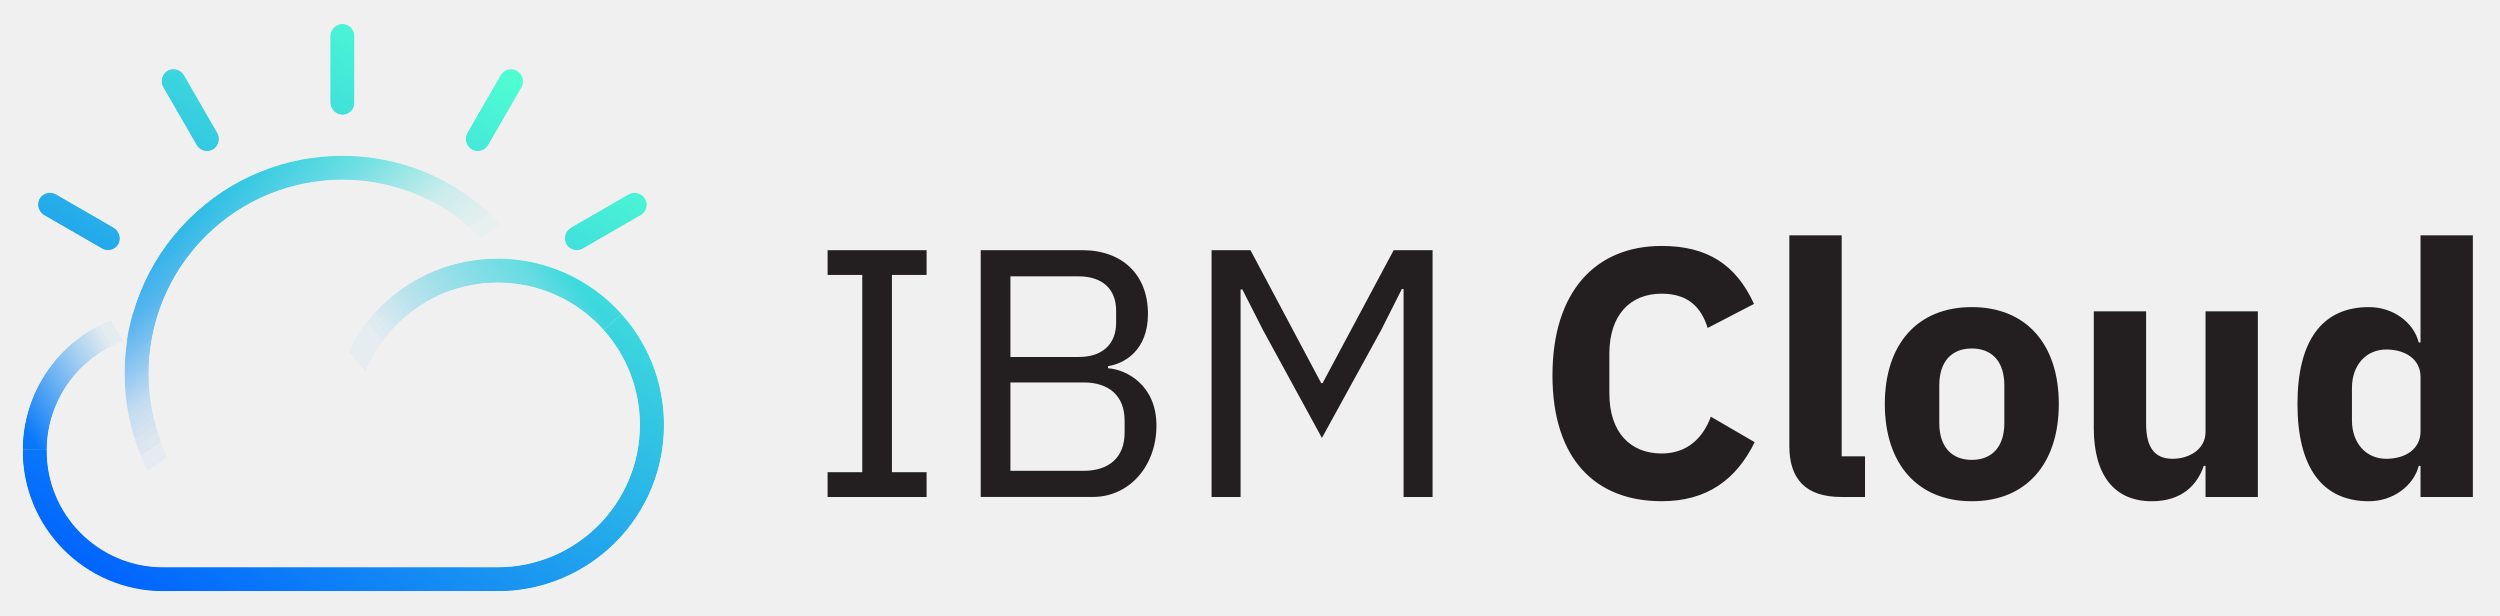
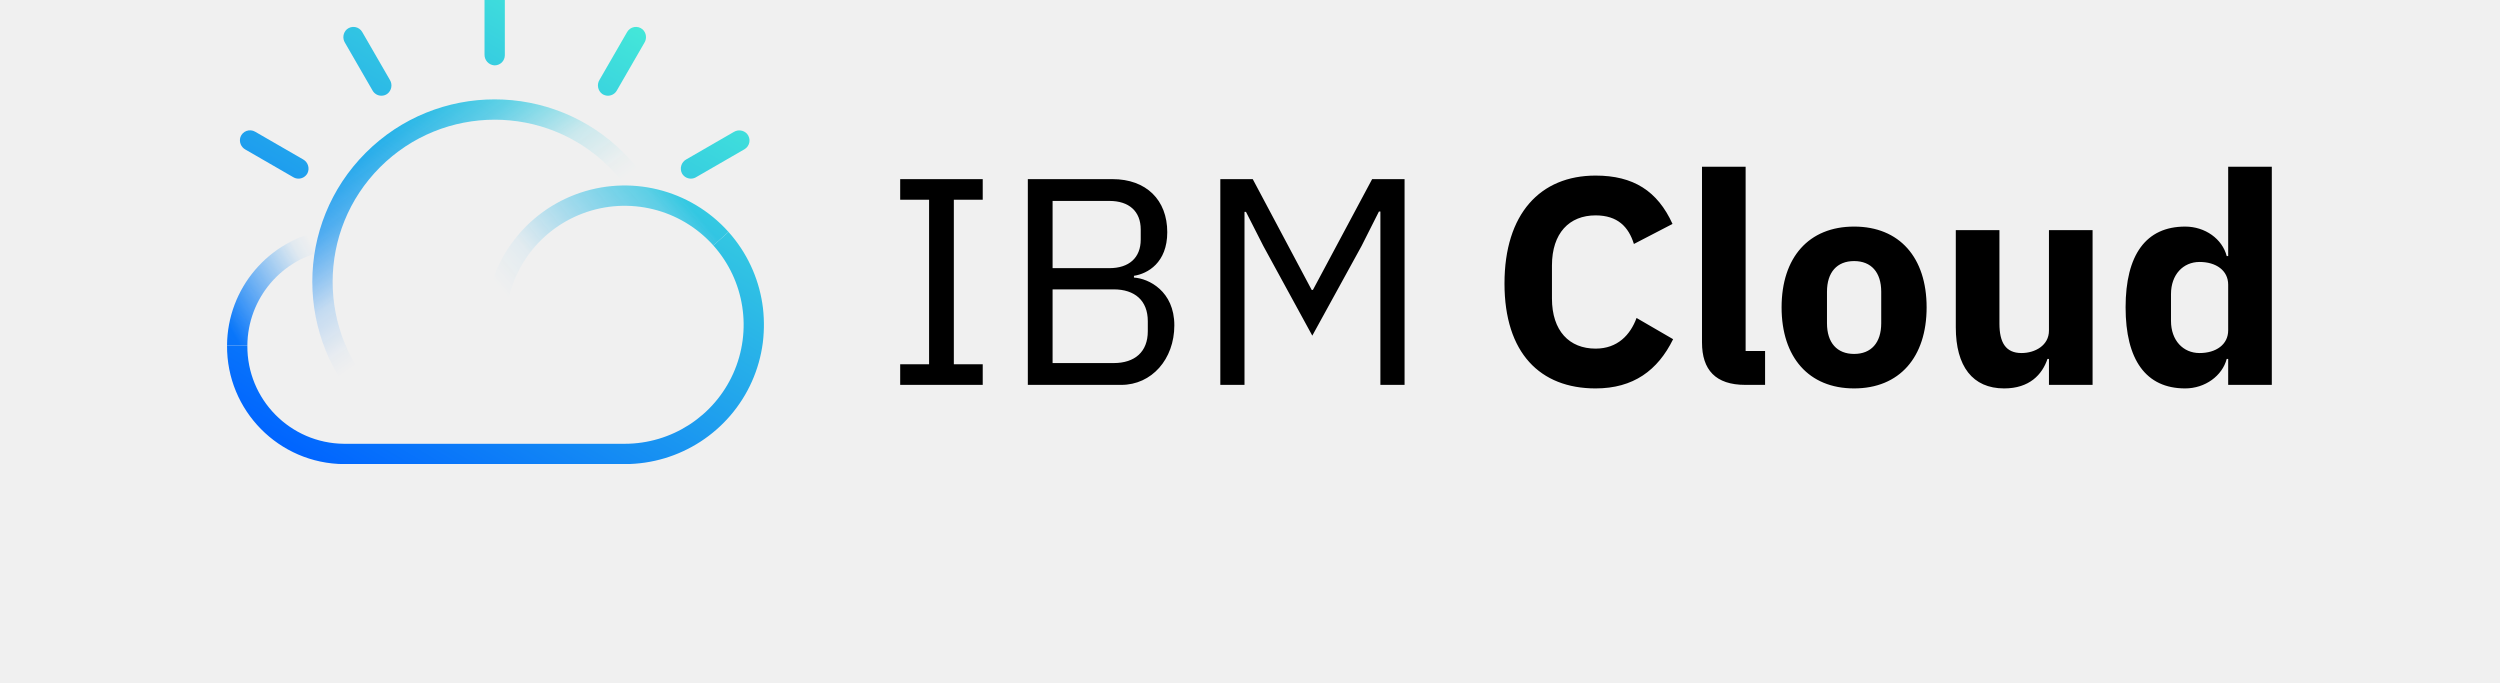
- <svg xmlns="http://www.w3.org/2000/svg" version="1.1" id="Artwork" x="0px" y="0px" viewBox="0 0 874.79 215.49" style="enable-background:new 0 0 874.79 215.49;" xml:space="preserve">
-   <style type="text/css">
- 	.st0{fill:#231F20;}
- 	.st1{filter:url(#Adobe_OpacityMaskFilter);}
- 	.st2{fill:#FFFFFF;}
- 	.st3{fill:url(#SVGID_1_);}
- 	.st4{fill:url(#SVGID_3_);}
- 	.st5{fill:url(#SVGID_4_);}
- 	.st6{mask:url(#SVGID_2_);fill:url(#SVGID_5_);}
- </style>
-   <path id="IBM_Cloud" class="st0" d="M289.59,173.9v-8.66h12.13V96.2h-12.13v-8.66h34.64v8.66h-12.13v69.04h12.13v8.66H289.59z   M343.17,87.54h35.51c14.23,0,23.01,8.78,23.01,22.27c0,12.87-8.29,17.45-13.98,18.31v0.74c6.19,0.37,16.95,5.69,16.95,20.04  c0,14.23-9.53,24.99-22.27,24.99h-39.22V87.54z M353.56,124.91h23.88c8.17,0,13.11-4.33,13.11-12v-4.21c0-7.67-4.95-12-13.11-12  h-23.88V124.91z M353.56,164.75h25.61c8.91,0,14.35-4.7,14.35-13.36v-4.21c0-8.66-5.44-13.36-14.35-13.36h-25.61V164.75z   M491.14,101.15h-0.62l-7.3,14.48l-20.66,37.61l-20.54-37.61l-7.3-14.35h-0.62v72.63h-10.15V87.54h13.61l24.75,46.52h0.49  l24.87-46.52h13.61v86.36h-10.15V101.15z M543.23,131.34c0-29.2,14.97-45.28,38.23-45.28c15.84,0,25.98,6.43,32.29,20.29  l-16.21,8.41c-2.23-7.18-6.81-12-16.09-12c-11.01,0-18.31,7.42-18.31,21.03v13.86c0,13.61,7.3,21.03,18.31,21.03  c9.28,0,14.6-5.81,17.2-12.87l15.34,8.91c-6.43,13.11-16.7,20.66-32.54,20.66C558.2,175.39,543.23,160.54,543.23,131.34z   M644.31,173.9c-12.5,0-18.19-6.31-18.19-17.82V82.35h18.31v77.33h8.17v14.23H644.31z M659.53,141.36c0-20.91,11.38-33.9,30.44-33.9  c19.05,0,30.44,12.99,30.44,33.9c0,20.91-11.38,34.03-30.44,34.03C670.92,175.39,659.53,162.27,659.53,141.36z M701.35,148.05  v-13.24c0-8.17-4.21-12.87-11.38-12.87c-7.18,0-11.38,4.7-11.38,12.87v13.24c0,8.17,4.21,12.87,11.38,12.87  C697.15,160.91,701.35,156.21,701.35,148.05z M771.75,163.02h-0.62c-2.23,6.56-7.55,12.37-18.19,12.37  c-13.24,0-20.29-9.28-20.29-25.61v-40.83h18.31v39.22c0,7.92,2.6,12.37,9.28,12.37c5.69,0,11.51-3.22,11.51-9.4v-42.19h18.31v64.96  h-18.31V163.02z M846.98,163.02h-0.62c-1.86,7.05-9.03,12.37-17.45,12.37c-16.46,0-24.99-12-24.99-34.03  c0-22.02,8.54-33.9,24.99-33.9c8.41,0,15.59,5.2,17.45,12.37h0.62V82.35h18.31v91.56h-18.31V163.02z M846.98,151.01v-19.18  c0-5.94-5.07-9.53-12-9.53s-12,5.32-12,13.49v11.26c0,8.17,5.07,13.49,12,13.49S846.98,156.95,846.98,151.01z" />
-   <g id="Layer_2">
-     <defs>
-       <filter id="Adobe_OpacityMaskFilter" filterUnits="userSpaceOnUse" x="7.93" y="8.26" width="224.49" height="198.62">
-         <feColorMatrix type="matrix" values="1 0 0 0 0  0 1 0 0 0  0 0 1 0 0  0 0 0 1 0" />
-       </filter>
-     </defs>
-     <mask maskUnits="userSpaceOnUse" x="7.93" y="8.26" width="224.49" height="198.62" id="SVGID_2_">
-       <g class="st1">
-         <g>
-           <rect x="-17.04" y="-5.3" width="271.76" height="226.82" />
-           <path class="st2" d="M37.72,87.65c-0.74,0-1.48-0.2-2.12-0.57L15.54,75.5c-1.86-1.02-2.74-3.21-2.09-5.23      c0.79-2.21,3.23-3.36,5.44-2.57c0.24,0.08,0.47,0.19,0.69,0.32L39.64,79.6c2.05,1.13,2.86,3.66,1.85,5.77      C40.75,86.78,39.3,87.65,37.72,87.65z" />
-           <path class="st2" d="M72.4,52.98c-1.52,0-2.92-0.81-3.68-2.13L57.13,30.79c-1.1-1.81-0.77-4.15,0.81-5.58      c1.79-1.52,4.47-1.29,5.99,0.5c0.16,0.19,0.31,0.4,0.44,0.62l11.58,20.05c1.18,1.94,0.7,4.47-1.12,5.83      C74.11,52.72,73.26,52.98,72.4,52.98z" />
-           <path class="st2" d="M115.5,35.77V12.91c-0.05-2.34,1.72-4.32,4.06-4.52c2.34-0.11,4.33,1.71,4.44,4.05c0,0.06,0,0.13,0,0.19      v23.41c0,2.35-1.9,4.25-4.25,4.25c-0.06,0-0.13,0-0.19,0C117.22,40.09,115.45,38.11,115.5,35.77z" />
-           <path class="st2" d="M167.1,52.98c-0.87,0-1.71-0.27-2.42-0.76c-1.82-1.37-2.31-3.9-1.12-5.84l11.57-20.04      c1.18-2.03,3.78-2.73,5.81-1.56c0.22,0.13,0.43,0.27,0.62,0.44c1.58,1.42,1.92,3.76,0.81,5.58l-11.58,20.06      C170.02,52.17,168.62,52.98,167.1,52.98z" />
-           <path class="st2" d="M201.78,87.65c-1.58,0-3.03-0.87-3.77-2.27c-1.02-2.11-0.2-4.65,1.85-5.77l19.89-11.48      c1.79-1.09,4.11-0.76,5.52,0.8c1.53,1.78,1.33,4.46-0.45,5.99c-0.2,0.17-0.41,0.33-0.64,0.46L203.9,87.08      C203.25,87.45,202.52,87.65,201.78,87.65z" />
-           <linearGradient id="SVGID_1_" gradientUnits="userSpaceOnUse" x1="-1715.326" y1="8007.917" x2="-1561.168" y2="7980.736" gradientTransform="matrix(-0.4042 -0.4042 -0.4042 0.4042 2670.809 -3788.534)">
-             <stop offset="0.195" style="stop-color:#FFFFFF;stop-opacity:0" />
-             <stop offset="0.287" style="stop-color:#FFFFFF;stop-opacity:0.03" />
-             <stop offset="0.501" style="stop-color:#FFFFFF;stop-opacity:0.2" />
-             <stop offset="0.793" style="stop-color:#FFFFFF;stop-opacity:0.74" />
-             <stop offset="1" style="stop-color:#FFFFFF" />
-           </linearGradient>
-           <path class="st3" d="M65.84,184.67c-29.77-29.78-29.76-78.06,0.02-107.83c29.77-29.76,78.03-29.76,107.8,0      c2.15,2.15,4.18,4.43,6.06,6.83c1.31,1.66,2.56,3.39,3.71,5.13l-7.09,4.68c-1.02-1.55-2.13-3.08-3.29-4.56      c-1.68-2.13-3.48-4.16-5.4-6.08C141.19,56.4,98.3,56.4,71.84,82.86c-26.45,26.46-26.45,69.35,0,95.8L65.84,184.67z" />
-           <path class="st2" d="M174.1,207c-0.15,0-0.3,0-0.44,0H56.76c-27.2-0.19-49.09-22.38-48.91-49.58c0-0.01,0-0.02,0-0.03l8.5,0.06      c-0.17,22.51,17.94,40.89,40.44,41.05c0,0,0,0,0,0h116.9c0.12,0,0.25,0,0.38,0c27.48,0.01,49.76-22.25,49.77-49.73      c0-12.25-4.51-24.07-12.67-33.19l6.33-5.66c21.45,23.98,19.4,60.8-4.58,82.25C202.25,201.72,188.43,207,174.1,207L174.1,207z" />
-           <linearGradient id="SVGID_3_" gradientUnits="userSpaceOnUse" x1="1656.833" y1="-2331.214" x2="1747.19" y2="-2279.046" gradientTransform="matrix(0.5716 0 0 -0.5716 -944.2032 -1183.804)">
-             <stop offset="0.08" style="stop-color:#FFFFFF" />
-             <stop offset="0.753" style="stop-color:#FFFFFF;stop-opacity:0.07" />
-             <stop offset="0.875" style="stop-color:#FFFFFF;stop-opacity:0" />
-           </linearGradient>
-           <path class="st4" d="M16.35,157.45l-8.5-0.06c0.15-23.9,17.46-44.23,41.04-48.2l1.42,8.38      C30.8,120.85,16.47,137.68,16.35,157.45z" />
-           <linearGradient id="SVGID_4_" gradientUnits="userSpaceOnUse" x1="1863.37" y1="-2341.058" x2="2000.813" y2="-2225.73" gradientTransform="matrix(0.5716 0 0 -0.5716 -944.2032 -1183.804)">
-             <stop offset="0.138" style="stop-color:#FFFFFF;stop-opacity:0" />
-             <stop offset="0.32" style="stop-color:#FFFFFF;stop-opacity:0.07" />
-             <stop offset="0.847" style="stop-color:#FFFFFF;stop-opacity:0.764" />
-             <stop offset="0.947" style="stop-color:#FFFFFF" />
-           </linearGradient>
-           <path class="st5" d="M124.34,148.38l-8.49-0.06c0.24-32.17,26.51-58.05,58.68-57.81c16.42,0.12,32.03,7.17,42.97,19.41      l-6.33,5.66c-18.32-20.48-49.77-22.23-70.25-3.91C130.47,121.03,124.45,134.36,124.34,148.38z" />
-         </g>
+ <svg xmlns="http://www.w3.org/2000/svg" id="Layer_1" data-name="Layer 1" viewBox="0 90 874.787 238.87">
+   <defs>
+     <style>
+       .cls-1{fill:url(#linear-gradient);}
+       .cls-2{fill:url(#linear-gradient-2);}
+       .cls-3{fill:url(#linear-gradient-3);}
+       .cls-4{mask:url(#mask);}
+       .cls-5{fill:url(#linear-gradient-4);}
+       .cls-6{filter:url(#luminosity-invert);}
+     </style>
+     <linearGradient id="linear-gradient" x1="3740.42" y1="9629.791" x2="3814.157" y2="9616.79" gradientTransform="matrix(-0.70711, -0.70711, -0.70711, 0.70711, 9633.623, -3966.755)" gradientUnits="userSpaceOnUse">
+       <stop offset="0.2" stop-opacity="0" />
+       <stop offset="0.287" stop-opacity="0.03" />
+       <stop offset="0.501" stop-opacity="0.2" />
+       <stop offset="0.793" stop-opacity="0.742" />
+       <stop offset="1" />
+     </linearGradient>
+     <linearGradient id="linear-gradient-2" x1="81.047" y1="-1585.099" x2="124.272" y2="-1560.143" gradientTransform="matrix(1, 0, 0, -1, -5.791, -1381.48)" gradientUnits="userSpaceOnUse">
+       <stop offset="0.08" />
+       <stop offset="0.753" stop-opacity="0.07" />
+       <stop offset="0.875" stop-opacity="0" />
+     </linearGradient>
+     <linearGradient id="linear-gradient-3" x1="179.851" y1="-1589.808" x2="245.602" y2="-1534.636" gradientTransform="matrix(1, 0, 0, -1, -5.791, -1381.48)" gradientUnits="userSpaceOnUse">
+       <stop offset="0.138" stop-opacity="0" />
+       <stop offset="0.32" stop-opacity="0.07" />
+       <stop offset="0.847" stop-opacity="0.764" />
+       <stop offset="0.947" />
+     </linearGradient>
+     <filter id="luminosity-invert" filterUnits="userSpaceOnUse" color-interpolation-filters="sRGB">
+       <feColorMatrix values="-1 0 0 0 1 0 -1 0 0 1 0 0 -1 0 1 0 0 0 1 0" />
+     </filter>
+     <mask id="mask" x="79.274" y="86.171" width="188.051" height="166.228" maskUnits="userSpaceOnUse">
+       <g class="cls-6">
+         <path d="M104.446,152.507a3.539,3.539,0,0,1-1.774-.477L85.88,142.335a3.694,3.694,0,0,1-1.747-4.378,3.558,3.558,0,0,1,5.126-1.88l16.793,9.695a3.689,3.689,0,0,1,1.545,4.832A3.554,3.554,0,0,1,104.446,152.507Z" />
+         <path d="M133.467,123.494a3.553,3.553,0,0,1-3.082-1.778L120.69,104.923a3.694,3.694,0,0,1,.676-4.665,3.557,3.557,0,0,1,5.38.935l9.688,16.78a3.703,3.703,0,0,1-.938,4.883A3.549,3.549,0,0,1,133.467,123.494Z" />
+         <path d="M169.542,109.086V89.958a3.711,3.711,0,0,1,3.394-3.783,3.555,3.555,0,0,1,3.715,3.551V109.318a3.555,3.555,0,0,1-3.715,3.551A3.711,3.711,0,0,1,169.542,109.086Z" />
+         <path d="M212.728,123.494a3.544,3.544,0,0,1-2.026-.636,3.706,3.706,0,0,1-.939-4.888l9.686-16.777a3.557,3.557,0,0,1,5.379-.935,3.695,3.695,0,0,1,.677,4.666l-9.695,16.792A3.554,3.554,0,0,1,212.728,123.494Z" />
+         <path d="M241.749,152.507A3.553,3.553,0,0,1,238.598,150.605a3.689,3.689,0,0,1,1.545-4.832l16.643-9.609a3.672,3.672,0,0,1,4.622.67,3.558,3.558,0,0,1-.918,5.4L243.522,152.031A3.539,3.539,0,0,1,241.749,152.507Z" />
+         <path class="cls-1" d="M127.975,233.706a63.811,63.811,0,0,1,90.242-90.243,64.744,64.744,0,0,1,5.077,5.715c1.095,1.393,2.138,2.837,3.1,4.294l-5.933,3.916c-.854-1.293-1.78-2.577-2.753-3.814a57.566,57.566,0,0,0-4.515-5.083,56.702,56.702,0,0,0-80.188,80.19Z" />
+         <path d="M218.587,252.399c-.124,0-.247-.001-.373-.001H120.379a41.216,41.216,0,0,1-40.934-41.522l7.11.053a34.105,34.105,0,0,0,33.85,34.359h97.835c.104.001.212.001.315.001a41.639,41.639,0,0,0,31.055-69.399l5.299-4.74a48.748,48.748,0,0,1-36.323,81.248Z" />
+         <path class="cls-2" d="M86.555,210.929l-7.11-.053a41.171,41.171,0,0,1,34.344-40.338l1.187,7.01A34.069,34.069,0,0,0,86.555,210.929Z" />
+         <path class="cls-3" d="M176.941,203.34l-7.11-.053a48.748,48.748,0,0,1,85.079-32.136l-5.299,4.74a41.638,41.638,0,0,0-72.671,27.45Z" />
      </g>
    </mask>
-     <linearGradient id="SVGID_5_" gradientUnits="userSpaceOnUse" x1="177.537" y1="137.109" x2="64.369" y2="-58.904" gradientTransform="matrix(1 0 0 -1 0 159.7465)">
-       <stop offset="0" style="stop-color:#50FFD2" />
-       <stop offset="1" style="stop-color:#0064FF" />
+     <linearGradient id="linear-gradient-4" x1="234.367" y1="65.613" x2="120.164" y2="259.491" gradientUnits="userSpaceOnUse">
+       <stop offset="0" stop-color="#50ffd2" />
+       <stop offset="1" stop-color="#0064ff" />
    </linearGradient>
-     <path class="st6" d="M37.81,87.52c-0.74,0-1.48-0.2-2.12-0.57L15.63,75.37c-1.86-1.02-2.74-3.21-2.09-5.23   c0.79-2.21,3.23-3.36,5.44-2.57c0.24,0.08,0.47,0.19,0.69,0.32l20.06,11.59c2.05,1.13,2.86,3.66,1.85,5.77   C40.84,86.64,39.39,87.52,37.81,87.52z M72.48,52.85c-1.52,0-2.92-0.81-3.68-2.13L57.22,30.66c-1.1-1.81-0.77-4.15,0.81-5.57   c1.79-1.52,4.47-1.29,5.99,0.5c0.16,0.19,0.31,0.4,0.44,0.62l11.57,20.05c1.18,1.94,0.7,4.47-1.12,5.83   C74.2,52.58,73.35,52.85,72.48,52.85z M115.59,35.64V12.78c-0.05-2.34,1.72-4.32,4.06-4.52c2.34-0.11,4.33,1.71,4.44,4.05   c0,0.06,0.01,0.13,0.01,0.19v23.41c0,2.35-1.9,4.25-4.25,4.25c-0.06,0-0.13,0-0.19,0C117.31,39.96,115.53,37.98,115.59,35.64z    M167.19,52.85c-0.87,0-1.71-0.27-2.42-0.76c-1.82-1.37-2.31-3.9-1.12-5.84l11.57-20.04c1.17-2.03,3.77-2.73,5.81-1.56   c0.22,0.13,0.43,0.27,0.62,0.44c1.57,1.42,1.91,3.76,0.81,5.57l-11.58,20.06C170.11,52.04,168.71,52.85,167.19,52.85z    M201.86,87.52c-1.58,0-3.03-0.87-3.77-2.27c-1.01-2.11-0.2-4.65,1.85-5.77l19.89-11.48c1.8-1.09,4.11-0.76,5.52,0.8   c1.53,1.78,1.33,4.46-0.45,5.99c-0.2,0.17-0.41,0.33-0.64,0.46l-20.28,11.71C203.34,87.32,202.61,87.52,201.86,87.52z    M65.92,184.54c-29.77-29.78-29.76-78.06,0.02-107.83c29.77-29.76,78.03-29.76,107.8,0c2.16,2.15,4.18,4.43,6.07,6.83   c1.31,1.66,2.56,3.39,3.7,5.13l-7.09,4.68c-1.02-1.55-2.13-3.08-3.29-4.56c-1.68-2.13-3.48-4.16-5.4-6.08   c-26.46-26.45-69.36-26.45-95.81,0.01c-26.45,26.46-26.45,69.35,0,95.8L65.92,184.54z M174.19,206.87c-0.15,0-0.29,0-0.44,0H56.85   c-27.2-0.19-49.09-22.38-48.91-49.58c0-0.01,0-0.02,0-0.03l8.49,0.06c-0.17,22.51,17.94,40.89,40.44,41.05c0,0,0,0,0,0h116.9   c0.12,0,0.25,0,0.38,0c27.48,0.01,49.76-22.25,49.77-49.73c0.01-12.25-4.5-24.06-12.67-33.19l6.33-5.66   c21.45,23.98,19.39,60.8-4.58,82.25C202.33,201.59,188.51,206.87,174.19,206.87L174.19,206.87z M16.43,157.32l-8.49-0.06   c0.15-23.9,17.46-44.23,41.04-48.2l1.42,8.38C30.88,120.72,16.56,137.54,16.43,157.32z M124.43,148.25l-8.5-0.06   c0.24-32.17,26.51-58.05,58.68-57.81c16.42,0.12,32.03,7.17,42.98,19.41l-6.33,5.66c-18.32-20.48-49.77-22.23-70.25-3.91   C130.55,120.9,124.53,134.23,124.43,148.25z" />
-   </g>
+   </defs>
+   <path id="IBM_Cloud" data-name="IBM Cloud" d="M314.989,224.676v-7.221H325.098V159.898H314.989v-7.22h28.882v7.22H333.762v57.558h10.109v7.221Zm44.663-71.998h29.604c11.862,0,19.186,7.323,19.186,18.566,0,10.728-6.911,14.544-11.656,15.267v.618c5.158.31,14.131,4.745,14.131,16.711,0,11.861-7.942,20.836-18.566,20.836H359.652Zm8.665,31.15h19.908c6.808,0,10.934-3.61,10.934-10.005v-3.508c0-6.395-4.126-10.005-10.934-10.005h-19.908Zm0,33.215H389.668c7.427,0,11.965-3.92,11.965-11.141v-3.507c0-7.221-4.539-11.141-11.965-11.141H368.316Zm114.703-53.02h-.516l-6.086,12.068-17.226,31.357L442.069,176.092,435.983,164.127h-.516v60.549h-8.459v-71.998h11.347l20.63,38.784h.413l20.733-38.784h11.347v71.998h-8.459Zm43.424,25.169c0-24.344,12.481-37.753,31.873-37.753,13.203,0,21.662,5.364,26.923,16.917l-13.513,7.014c-1.857-5.982-5.674-10.006-13.41-10.006-9.18,0-15.266,6.189-15.266,17.536v11.553c0,11.346,6.086,17.535,15.266,17.535,7.736,0,12.172-4.848,14.338-10.728l12.791,7.427c-5.364,10.934-13.926,17.226-27.129,17.226C538.925,225.913,526.443,213.536,526.443,189.193Zm84.272,35.483c-10.418,0-15.163-5.261-15.163-14.854V148.345h15.267v64.469H617.627v11.862Zm12.688-27.129c0-17.432,9.489-28.263,25.374-28.263,15.886,0,25.375,10.831,25.375,28.263,0,17.433-9.489,28.366-25.375,28.366C632.893,225.913,623.403,214.98,623.403,197.547Zm34.864,5.57V192.08c0-6.808-3.507-10.728-9.49-10.728-5.982,0-9.489,3.92-9.489,10.728v11.037c0,6.808,3.507,10.728,9.489,10.728C654.761,213.845,658.268,209.925,658.268,203.118ZM716.959,215.599h-.516c-1.856,5.467-6.292,10.314-15.163,10.314-11.037,0-16.917-7.736-16.917-21.352V170.523h15.267V203.221c0,6.602,2.166,10.314,7.736,10.314,4.744,0,9.593-2.682,9.593-7.839V170.523h15.266v54.153H716.959Zm62.714,0h-.516c-1.547,5.879-7.529,10.314-14.544,10.314-13.719,0-20.836-10.005-20.836-28.366,0-18.36,7.117-28.263,20.836-28.263,7.015,0,12.997,4.332,14.544,10.315h.516V148.345h15.267v76.331H779.673Zm0-10.006V189.605c0-4.951-4.229-7.942-10.005-7.942s-10.006,4.436-10.006,11.243v9.387c0,6.808,4.229,11.243,10.006,11.243S779.673,210.544,779.673,205.593Z" />
+   <rect mask="url(#mask)" class="cls-5" x="79.274" y="86.171" width="188.051" height="166.227" />
</svg>
